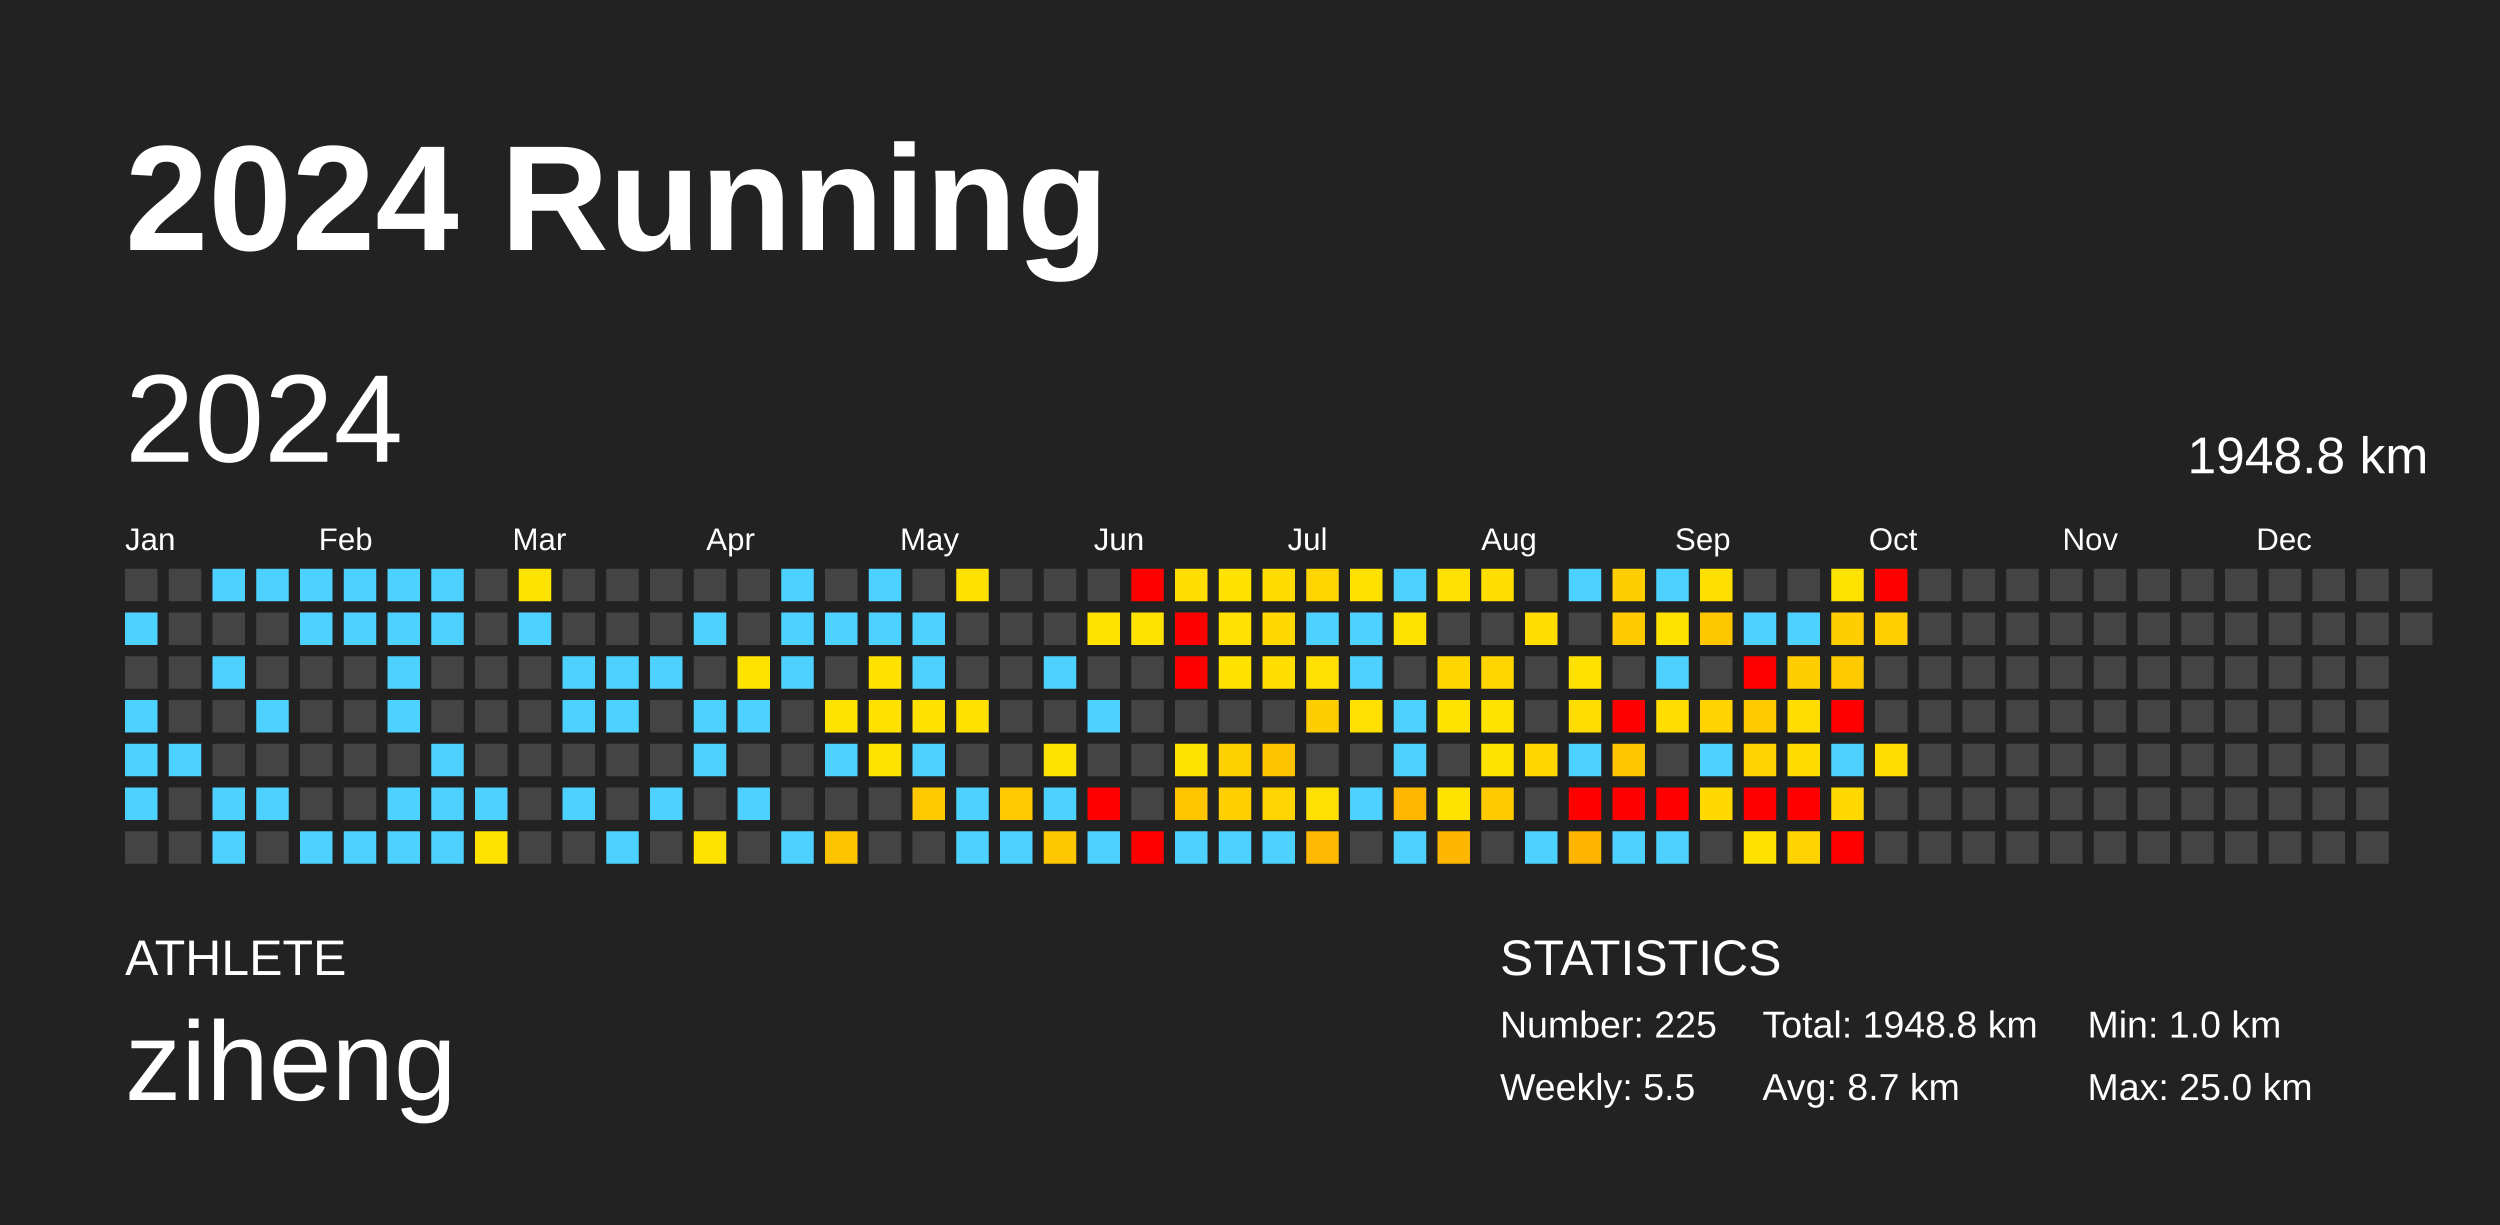
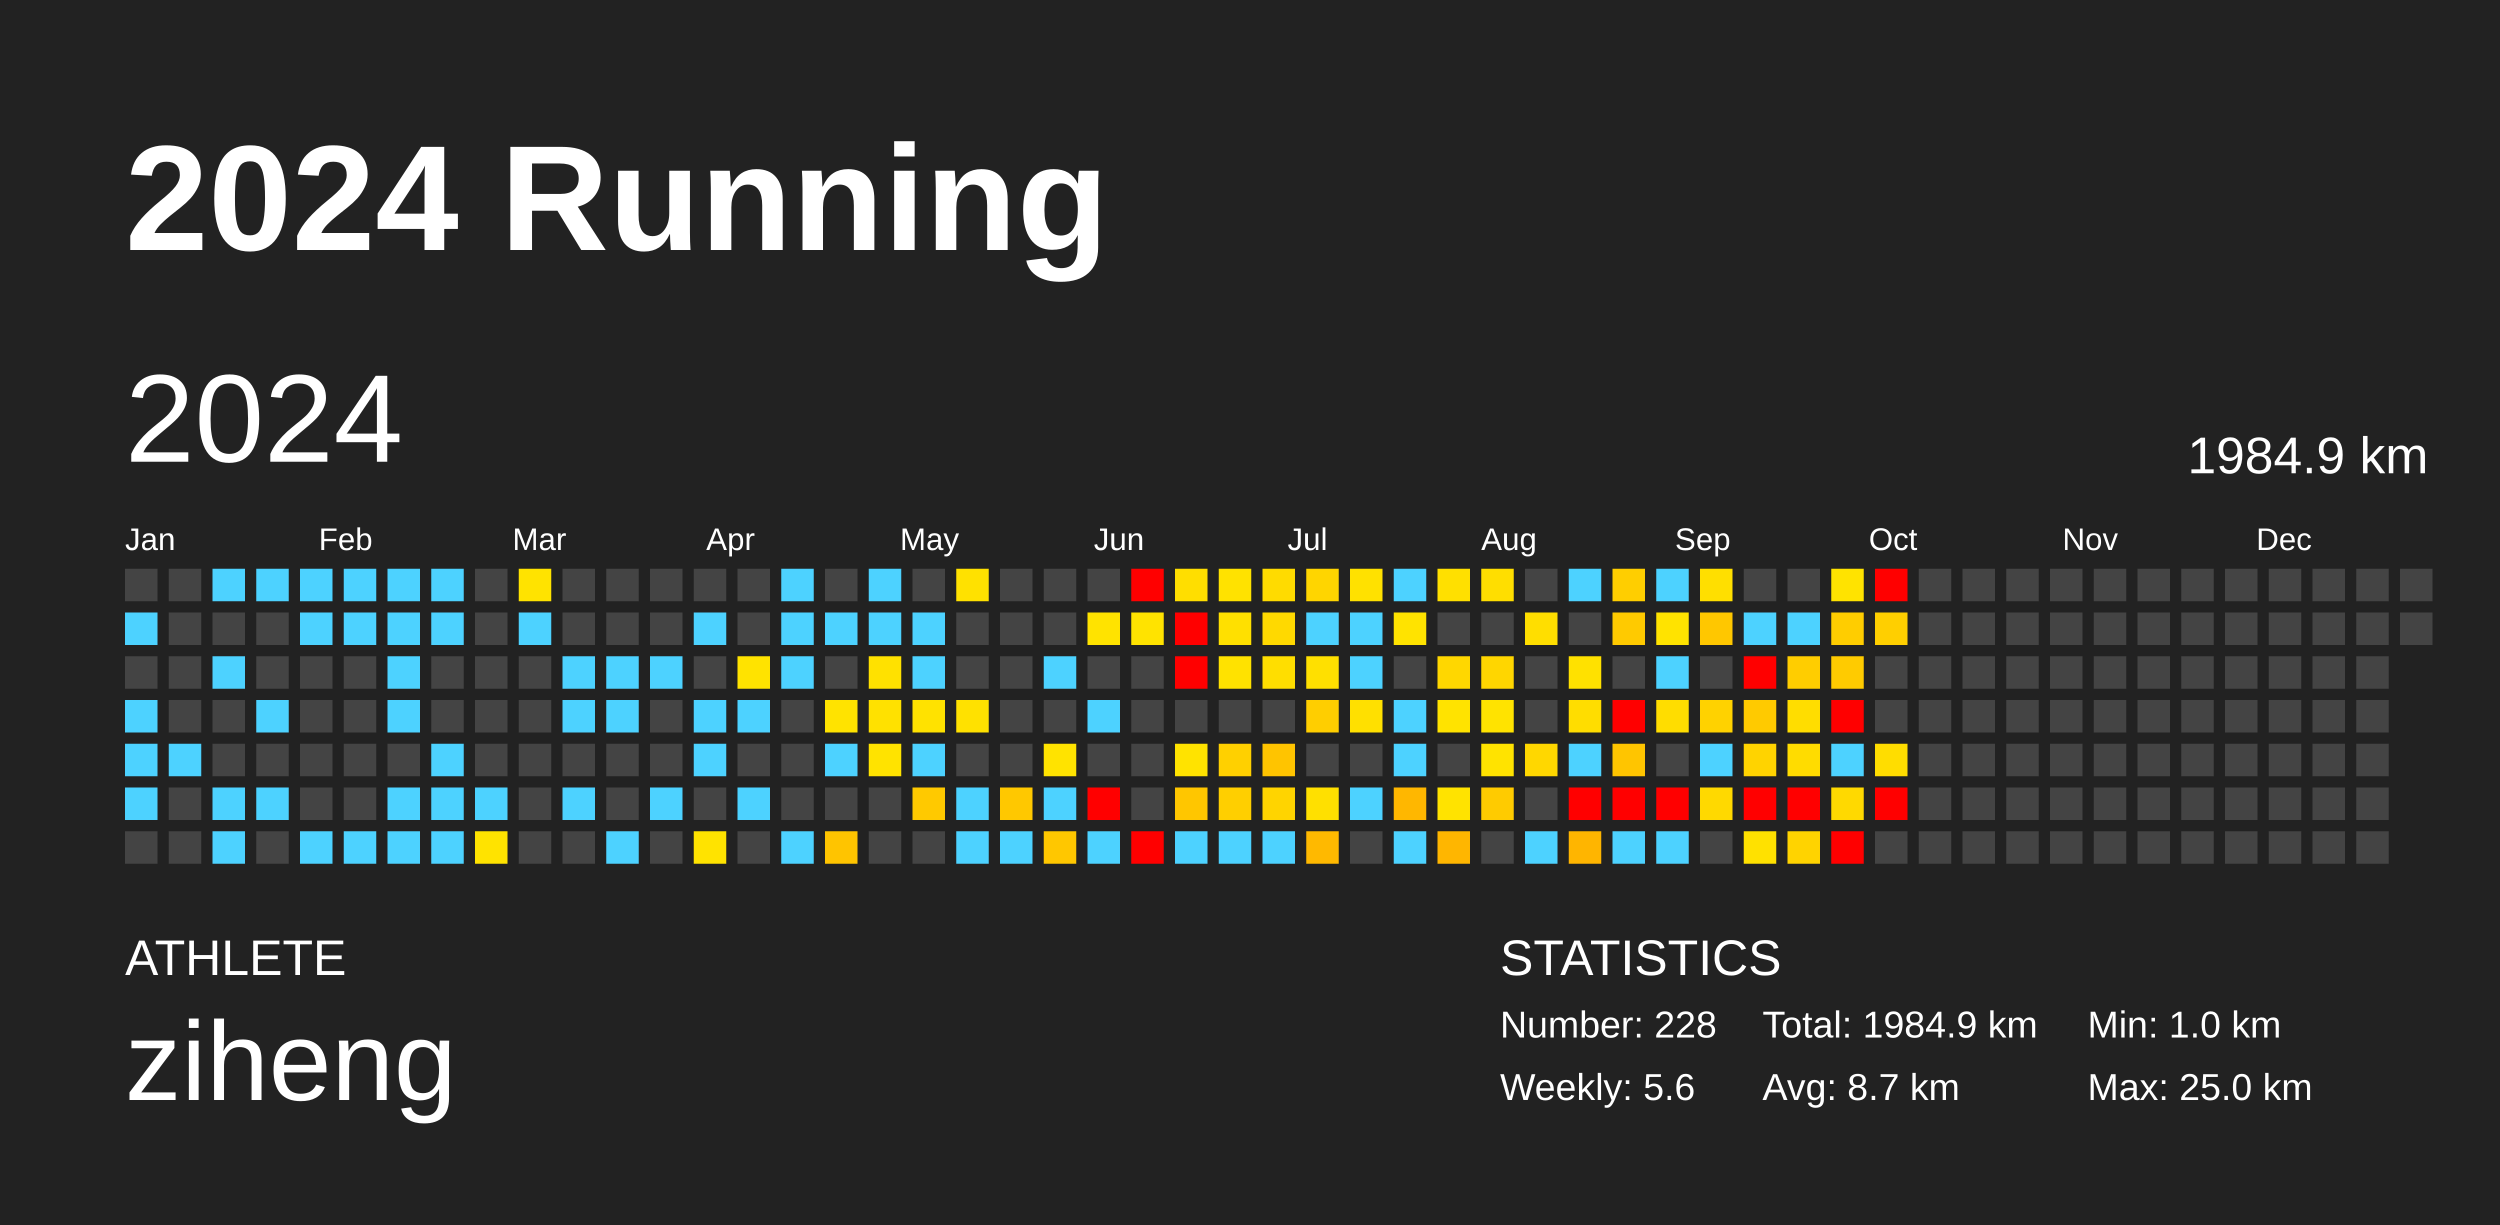
<svg xmlns="http://www.w3.org/2000/svg" baseProfile="full" height="98mm" version="1.1" viewBox="0,0,200,98" width="200mm">
  <defs />
  <rect fill="#222222" height="98" width="200" x="0" y="0" />
  <text fill="#FFFFFF" style="font-size:12px; font-family:Arial; font-weight:bold;" x="10" y="20">2024 Running</text>
  <text fill="#FFFFFF" style="font-size:4px; font-family:Arial" x="10" y="78">ATHLETE</text>
  <text fill="#FFFFFF" style="font-size:9px; font-family:Arial" x="10" y="88">ziheng</text>
  <text fill="#FFFFFF" style="font-size:4px; font-family:Arial" x="120" y="78">STATISTICS</text>
-   <text fill="#FFFFFF" style="font-size:3px; font-family:Arial" x="120" y="83">Number: 225</text>
-   <text fill="#FFFFFF" style="font-size:3px; font-family:Arial" x="120" y="88">Weekly: 5.5</text>
-   <text fill="#FFFFFF" style="font-size:3px; font-family:Arial" x="141" y="83">Total: 1948.8 km</text>
+   <text fill="#FFFFFF" style="font-size:3px; font-family:Arial" x="120" y="83">Number: 228</text>
+   <text fill="#FFFFFF" style="font-size:3px; font-family:Arial" x="120" y="88">Weekly: 5.6</text>
+   <text fill="#FFFFFF" style="font-size:3px; font-family:Arial" x="141" y="83">Total: 1984.9 km</text>
  <text fill="#FFFFFF" style="font-size:3px; font-family:Arial" x="141" y="88">Avg: 8.7 km</text>
  <text fill="#FFFFFF" style="font-size:3px; font-family:Arial" x="167" y="83">Min: 1.0 km</text>
  <text fill="#FFFFFF" style="font-size:3px; font-family:Arial" x="167" y="88">Max: 25.0 km</text>
  <text dominant-baseline="hanging" fill="#FFFFFF" style="font-size:10.0px; font-family:Arial;" x="10" y="30">2024</text>
-   <text dominant-baseline="hanging" fill="#FFFFFF" style="font-size:4.125px; font-family:Arial;" x="175" y="35">1948.8 km</text>
+   <text dominant-baseline="hanging" fill="#FFFFFF" style="font-size:4.125px; font-family:Arial;" x="175" y="35">1984.9 km</text>
  <text fill="#FFFFFF" style="font-size:2.5px; font-family:Arial" x="10.0" y="44">Jan</text>
  <text fill="#FFFFFF" style="font-size:2.5px; font-family:Arial" x="25.5" y="44">Feb</text>
  <text fill="#FFFFFF" style="font-size:2.5px; font-family:Arial" x="41.0" y="44">Mar</text>
  <text fill="#FFFFFF" style="font-size:2.5px; font-family:Arial" x="56.5" y="44">Apr</text>
  <text fill="#FFFFFF" style="font-size:2.5px; font-family:Arial" x="72.0" y="44">May</text>
  <text fill="#FFFFFF" style="font-size:2.5px; font-family:Arial" x="87.5" y="44">Jun</text>
  <text fill="#FFFFFF" style="font-size:2.5px; font-family:Arial" x="103.0" y="44">Jul</text>
  <text fill="#FFFFFF" style="font-size:2.5px; font-family:Arial" x="118.5" y="44">Aug</text>
  <text fill="#FFFFFF" style="font-size:2.5px; font-family:Arial" x="134.0" y="44">Sep</text>
  <text fill="#FFFFFF" style="font-size:2.5px; font-family:Arial" x="149.5" y="44">Oct</text>
  <text fill="#FFFFFF" style="font-size:2.5px; font-family:Arial" x="165.0" y="44">Nov</text>
  <text fill="#FFFFFF" style="font-size:2.5px; font-family:Arial" x="180.5" y="44">Dec</text>
  <rect fill="#444444" height="2.6" width="2.6" x="10.0" y="45.5" />
  <rect fill="#4dd2ff" height="2.6" width="2.6" x="10.0" y="49.0" />
  <rect fill="#444444" height="2.6" width="2.6" x="10.0" y="52.5" />
  <rect fill="#4dd2ff" height="2.6" width="2.6" x="10.0" y="56.0" />
  <rect fill="#4dd2ff" height="2.6" width="2.6" x="10.0" y="59.5" />
  <rect fill="#4dd2ff" height="2.6" width="2.6" x="10.0" y="63.0" />
  <rect fill="#444444" height="2.6" width="2.6" x="10.0" y="66.5" />
  <rect fill="#444444" height="2.6" width="2.6" x="13.5" y="45.5" />
  <rect fill="#444444" height="2.6" width="2.6" x="13.5" y="49.0" />
  <rect fill="#444444" height="2.6" width="2.6" x="13.5" y="52.5" />
  <rect fill="#444444" height="2.6" width="2.6" x="13.5" y="56.0" />
  <rect fill="#4dd2ff" height="2.6" width="2.6" x="13.5" y="59.5" />
  <rect fill="#444444" height="2.6" width="2.6" x="13.5" y="63.0" />
  <rect fill="#444444" height="2.6" width="2.6" x="13.5" y="66.5" />
  <rect fill="#4dd2ff" height="2.6" width="2.6" x="17.0" y="45.5" />
  <rect fill="#444444" height="2.6" width="2.6" x="17.0" y="49.0" />
  <rect fill="#4dd2ff" height="2.6" width="2.6" x="17.0" y="52.5" />
  <rect fill="#444444" height="2.6" width="2.6" x="17.0" y="56.0" />
  <rect fill="#444444" height="2.6" width="2.6" x="17.0" y="59.5" />
  <rect fill="#4dd2ff" height="2.6" width="2.6" x="17.0" y="63.0" />
  <rect fill="#4dd2ff" height="2.6" width="2.6" x="17.0" y="66.5" />
  <rect fill="#4dd2ff" height="2.6" width="2.6" x="20.5" y="45.5" />
  <rect fill="#444444" height="2.6" width="2.6" x="20.5" y="49.0" />
  <rect fill="#444444" height="2.6" width="2.6" x="20.5" y="52.5" />
  <rect fill="#4dd2ff" height="2.6" width="2.6" x="20.5" y="56.0" />
  <rect fill="#444444" height="2.6" width="2.6" x="20.5" y="59.5" />
  <rect fill="#4dd2ff" height="2.6" width="2.6" x="20.5" y="63.0" />
  <rect fill="#444444" height="2.6" width="2.6" x="20.5" y="66.5" />
  <rect fill="#4dd2ff" height="2.6" width="2.6" x="24.0" y="45.5" />
  <rect fill="#4dd2ff" height="2.6" width="2.6" x="24.0" y="49.0" />
  <rect fill="#444444" height="2.6" width="2.6" x="24.0" y="52.5" />
  <rect fill="#444444" height="2.6" width="2.6" x="24.0" y="56.0" />
  <rect fill="#444444" height="2.6" width="2.6" x="24.0" y="59.5" />
  <rect fill="#444444" height="2.6" width="2.6" x="24.0" y="63.0" />
  <rect fill="#4dd2ff" height="2.6" width="2.6" x="24.0" y="66.5" />
  <rect fill="#4dd2ff" height="2.6" width="2.6" x="27.5" y="45.5" />
  <rect fill="#4dd2ff" height="2.6" width="2.6" x="27.5" y="49.0" />
  <rect fill="#444444" height="2.6" width="2.6" x="27.5" y="52.5" />
  <rect fill="#444444" height="2.6" width="2.6" x="27.5" y="56.0" />
  <rect fill="#444444" height="2.6" width="2.6" x="27.5" y="59.5" />
  <rect fill="#444444" height="2.6" width="2.6" x="27.5" y="63.0" />
  <rect fill="#4dd2ff" height="2.6" width="2.6" x="27.5" y="66.5" />
  <rect fill="#4dd2ff" height="2.6" width="2.6" x="31.0" y="45.5" />
  <rect fill="#4dd2ff" height="2.6" width="2.6" x="31.0" y="49.0" />
  <rect fill="#4dd2ff" height="2.6" width="2.6" x="31.0" y="52.5" />
  <rect fill="#4dd2ff" height="2.6" width="2.6" x="31.0" y="56.0" />
  <rect fill="#444444" height="2.6" width="2.6" x="31.0" y="59.5" />
  <rect fill="#4dd2ff" height="2.6" width="2.6" x="31.0" y="63.0" />
  <rect fill="#4dd2ff" height="2.6" width="2.6" x="31.0" y="66.5" />
  <rect fill="#4dd2ff" height="2.6" width="2.6" x="34.5" y="45.5" />
  <rect fill="#4dd2ff" height="2.6" width="2.6" x="34.5" y="49.0" />
  <rect fill="#444444" height="2.6" width="2.6" x="34.5" y="52.5" />
  <rect fill="#444444" height="2.6" width="2.6" x="34.5" y="56.0" />
  <rect fill="#4dd2ff" height="2.6" width="2.6" x="34.5" y="59.5" />
  <rect fill="#4dd2ff" height="2.6" width="2.6" x="34.5" y="63.0" />
  <rect fill="#4dd2ff" height="2.6" width="2.6" x="34.5" y="66.5" />
  <rect fill="#444444" height="2.6" width="2.6" x="38.0" y="45.5" />
  <rect fill="#444444" height="2.6" width="2.6" x="38.0" y="49.0" />
  <rect fill="#444444" height="2.6" width="2.6" x="38.0" y="52.5" />
  <rect fill="#444444" height="2.6" width="2.6" x="38.0" y="56.0" />
  <rect fill="#444444" height="2.6" width="2.6" x="38.0" y="59.5" />
  <rect fill="#4dd2ff" height="2.6" width="2.6" x="38.0" y="63.0" />
  <rect fill="#ffe300" height="2.6" width="2.6" x="38.0" y="66.5" />
  <rect fill="#ffe300" height="2.6" width="2.6" x="41.5" y="45.5" />
  <rect fill="#4dd2ff" height="2.6" width="2.6" x="41.5" y="49.0" />
  <rect fill="#444444" height="2.6" width="2.6" x="41.5" y="52.5" />
  <rect fill="#444444" height="2.6" width="2.6" x="41.5" y="56.0" />
  <rect fill="#444444" height="2.6" width="2.6" x="41.5" y="59.5" />
  <rect fill="#444444" height="2.6" width="2.6" x="41.5" y="63.0" />
  <rect fill="#444444" height="2.6" width="2.6" x="41.5" y="66.5" />
  <rect fill="#444444" height="2.6" width="2.6" x="45.0" y="45.5" />
  <rect fill="#444444" height="2.6" width="2.6" x="45.0" y="49.0" />
  <rect fill="#4dd2ff" height="2.6" width="2.6" x="45.0" y="52.5" />
  <rect fill="#4dd2ff" height="2.6" width="2.6" x="45.0" y="56.0" />
  <rect fill="#444444" height="2.6" width="2.6" x="45.0" y="59.5" />
  <rect fill="#4dd2ff" height="2.6" width="2.6" x="45.0" y="63.0" />
  <rect fill="#444444" height="2.6" width="2.6" x="45.0" y="66.5" />
  <rect fill="#444444" height="2.6" width="2.6" x="48.5" y="45.5" />
  <rect fill="#444444" height="2.6" width="2.6" x="48.5" y="49.0" />
  <rect fill="#4dd2ff" height="2.6" width="2.6" x="48.5" y="52.5" />
  <rect fill="#4dd2ff" height="2.6" width="2.6" x="48.5" y="56.0" />
  <rect fill="#444444" height="2.6" width="2.6" x="48.5" y="59.5" />
  <rect fill="#444444" height="2.6" width="2.6" x="48.5" y="63.0" />
  <rect fill="#4dd2ff" height="2.6" width="2.6" x="48.5" y="66.5" />
  <rect fill="#444444" height="2.6" width="2.6" x="52.0" y="45.5" />
  <rect fill="#444444" height="2.6" width="2.6" x="52.0" y="49.0" />
  <rect fill="#4dd2ff" height="2.6" width="2.6" x="52.0" y="52.5" />
  <rect fill="#444444" height="2.6" width="2.6" x="52.0" y="56.0" />
  <rect fill="#444444" height="2.6" width="2.6" x="52.0" y="59.5" />
  <rect fill="#4dd2ff" height="2.6" width="2.6" x="52.0" y="63.0" />
  <rect fill="#444444" height="2.6" width="2.6" x="52.0" y="66.5" />
  <rect fill="#444444" height="2.6" width="2.6" x="55.5" y="45.5" />
  <rect fill="#4dd2ff" height="2.6" width="2.6" x="55.5" y="49.0" />
  <rect fill="#444444" height="2.6" width="2.6" x="55.5" y="52.5" />
  <rect fill="#4dd2ff" height="2.6" width="2.6" x="55.5" y="56.0" />
  <rect fill="#4dd2ff" height="2.6" width="2.6" x="55.5" y="59.5" />
  <rect fill="#444444" height="2.6" width="2.6" x="55.5" y="63.0" />
  <rect fill="#ffe300" height="2.6" width="2.6" x="55.5" y="66.5" />
  <rect fill="#444444" height="2.6" width="2.6" x="59.0" y="45.5" />
  <rect fill="#444444" height="2.6" width="2.6" x="59.0" y="49.0" />
  <rect fill="#ffe300" height="2.6" width="2.6" x="59.0" y="52.5" />
  <rect fill="#4dd2ff" height="2.6" width="2.6" x="59.0" y="56.0" />
  <rect fill="#444444" height="2.6" width="2.6" x="59.0" y="59.5" />
  <rect fill="#4dd2ff" height="2.6" width="2.6" x="59.0" y="63.0" />
  <rect fill="#444444" height="2.6" width="2.6" x="59.0" y="66.5" />
  <rect fill="#4dd2ff" height="2.6" width="2.6" x="62.5" y="45.5" />
  <rect fill="#4dd2ff" height="2.6" width="2.6" x="62.5" y="49.0" />
  <rect fill="#4dd2ff" height="2.6" width="2.6" x="62.5" y="52.5" />
  <rect fill="#444444" height="2.6" width="2.6" x="62.5" y="56.0" />
  <rect fill="#444444" height="2.6" width="2.6" x="62.5" y="59.5" />
  <rect fill="#444444" height="2.6" width="2.6" x="62.5" y="63.0" />
  <rect fill="#4dd2ff" height="2.6" width="2.6" x="62.5" y="66.5" />
  <rect fill="#444444" height="2.6" width="2.6" x="66.0" y="45.5" />
  <rect fill="#4dd2ff" height="2.6" width="2.6" x="66.0" y="49.0" />
  <rect fill="#444444" height="2.6" width="2.6" x="66.0" y="52.5" />
  <rect fill="#ffe300" height="2.6" width="2.6" x="66.0" y="56.0" />
  <rect fill="#4dd2ff" height="2.6" width="2.6" x="66.0" y="59.5" />
  <rect fill="#444444" height="2.6" width="2.6" x="66.0" y="63.0" />
  <rect fill="#ffc400" height="2.6" width="2.6" x="66.0" y="66.5" />
  <rect fill="#4dd2ff" height="2.6" width="2.6" x="69.5" y="45.5" />
  <rect fill="#4dd2ff" height="2.6" width="2.6" x="69.5" y="49.0" />
  <rect fill="#ffe100" height="2.6" width="2.6" x="69.5" y="52.5" />
  <rect fill="#ffe100" height="2.6" width="2.6" x="69.5" y="56.0" />
  <rect fill="#ffe300" height="2.6" width="2.6" x="69.5" y="59.5" />
  <rect fill="#444444" height="2.6" width="2.6" x="69.5" y="63.0" />
  <rect fill="#444444" height="2.6" width="2.6" x="69.5" y="66.5" />
  <rect fill="#444444" height="2.6" width="2.6" x="73.0" y="45.5" />
  <rect fill="#4dd2ff" height="2.6" width="2.6" x="73.0" y="49.0" />
  <rect fill="#4dd2ff" height="2.6" width="2.6" x="73.0" y="52.5" />
  <rect fill="#ffe200" height="2.6" width="2.6" x="73.0" y="56.0" />
  <rect fill="#4dd2ff" height="2.6" width="2.6" x="73.0" y="59.5" />
  <rect fill="#ffc900" height="2.6" width="2.6" x="73.0" y="63.0" />
  <rect fill="#444444" height="2.6" width="2.6" x="73.0" y="66.5" />
  <rect fill="#ffe100" height="2.6" width="2.6" x="76.5" y="45.5" />
  <rect fill="#444444" height="2.6" width="2.6" x="76.5" y="49.0" />
  <rect fill="#444444" height="2.6" width="2.6" x="76.5" y="52.5" />
  <rect fill="#ffe100" height="2.6" width="2.6" x="76.5" y="56.0" />
  <rect fill="#444444" height="2.6" width="2.6" x="76.5" y="59.5" />
  <rect fill="#4dd2ff" height="2.6" width="2.6" x="76.5" y="63.0" />
  <rect fill="#4dd2ff" height="2.6" width="2.6" x="76.5" y="66.5" />
  <rect fill="#444444" height="2.6" width="2.6" x="80.0" y="45.5" />
  <rect fill="#444444" height="2.6" width="2.6" x="80.0" y="49.0" />
  <rect fill="#444444" height="2.6" width="2.6" x="80.0" y="52.5" />
  <rect fill="#444444" height="2.6" width="2.6" x="80.0" y="56.0" />
  <rect fill="#444444" height="2.6" width="2.6" x="80.0" y="59.5" />
  <rect fill="#ffc800" height="2.6" width="2.6" x="80.0" y="63.0" />
  <rect fill="#4dd2ff" height="2.6" width="2.6" x="80.0" y="66.5" />
  <rect fill="#444444" height="2.6" width="2.6" x="83.5" y="45.5" />
  <rect fill="#444444" height="2.6" width="2.6" x="83.5" y="49.0" />
  <rect fill="#4dd2ff" height="2.6" width="2.6" x="83.5" y="52.5" />
  <rect fill="#444444" height="2.6" width="2.6" x="83.5" y="56.0" />
  <rect fill="#ffe300" height="2.6" width="2.6" x="83.5" y="59.5" />
  <rect fill="#4dd2ff" height="2.6" width="2.6" x="83.5" y="63.0" />
  <rect fill="#ffc700" height="2.6" width="2.6" x="83.5" y="66.5" />
  <rect fill="#444444" height="2.6" width="2.6" x="87.0" y="45.5" />
  <rect fill="#ffe300" height="2.6" width="2.6" x="87.0" y="49.0" />
  <rect fill="#444444" height="2.6" width="2.6" x="87.0" y="52.5" />
  <rect fill="#4dd2ff" height="2.6" width="2.6" x="87.0" y="56.0" />
  <rect fill="#444444" height="2.6" width="2.6" x="87.0" y="59.5" />
  <rect fill="red" height="2.6" width="2.6" x="87.0" y="63.0" />
  <rect fill="#4dd2ff" height="2.6" width="2.6" x="87.0" y="66.5" />
  <rect fill="red" height="2.6" width="2.6" x="90.5" y="45.5" />
  <rect fill="#ffe300" height="2.6" width="2.6" x="90.5" y="49.0" />
  <rect fill="#444444" height="2.6" width="2.6" x="90.5" y="52.5" />
  <rect fill="#444444" height="2.6" width="2.6" x="90.5" y="56.0" />
  <rect fill="#444444" height="2.6" width="2.6" x="90.5" y="59.5" />
  <rect fill="#444444" height="2.6" width="2.6" x="90.5" y="63.0" />
  <rect fill="red" height="2.6" width="2.6" x="90.5" y="66.5" />
  <rect fill="#ffde00" height="2.6" width="2.6" x="94.0" y="45.5" />
  <rect fill="red" height="2.6" width="2.6" x="94.0" y="49.0" />
  <rect fill="red" height="2.6" width="2.6" x="94.0" y="52.5" />
  <rect fill="#444444" height="2.6" width="2.6" x="94.0" y="56.0" />
  <rect fill="#ffe300" height="2.6" width="2.6" x="94.0" y="59.5" />
  <rect fill="#ffc600" height="2.6" width="2.6" x="94.0" y="63.0" />
  <rect fill="#4dd2ff" height="2.6" width="2.6" x="94.0" y="66.5" />
  <rect fill="#ffe200" height="2.6" width="2.6" x="97.5" y="45.5" />
  <rect fill="#ffe000" height="2.6" width="2.6" x="97.5" y="49.0" />
  <rect fill="#ffe200" height="2.6" width="2.6" x="97.5" y="52.5" />
  <rect fill="#444444" height="2.6" width="2.6" x="97.5" y="56.0" />
  <rect fill="#ffd000" height="2.6" width="2.6" x="97.5" y="59.5" />
  <rect fill="#ffcf00" height="2.6" width="2.6" x="97.5" y="63.0" />
  <rect fill="#4dd2ff" height="2.6" width="2.6" x="97.5" y="66.5" />
  <rect fill="#ffdb00" height="2.6" width="2.6" x="101.0" y="45.5" />
  <rect fill="#ffd900" height="2.6" width="2.6" x="101.0" y="49.0" />
  <rect fill="#ffde00" height="2.6" width="2.6" x="101.0" y="52.5" />
  <rect fill="#444444" height="2.6" width="2.6" x="101.0" y="56.0" />
  <rect fill="#ffc400" height="2.6" width="2.6" x="101.0" y="59.5" />
  <rect fill="#ffd400" height="2.6" width="2.6" x="101.0" y="63.0" />
  <rect fill="#4dd2ff" height="2.6" width="2.6" x="101.0" y="66.5" />
  <rect fill="#ffd500" height="2.6" width="2.6" x="104.5" y="45.5" />
  <rect fill="#4dd2ff" height="2.6" width="2.6" x="104.5" y="49.0" />
  <rect fill="#ffe000" height="2.6" width="2.6" x="104.5" y="52.5" />
  <rect fill="#ffce00" height="2.6" width="2.6" x="104.5" y="56.0" />
  <rect fill="#444444" height="2.6" width="2.6" x="104.5" y="59.5" />
  <rect fill="#ffe000" height="2.6" width="2.6" x="104.5" y="63.0" />
  <rect fill="#ffb900" height="2.6" width="2.6" x="104.5" y="66.5" />
  <rect fill="#ffe100" height="2.6" width="2.6" x="108.0" y="45.5" />
  <rect fill="#4dd2ff" height="2.6" width="2.6" x="108.0" y="49.0" />
  <rect fill="#4dd2ff" height="2.6" width="2.6" x="108.0" y="52.5" />
  <rect fill="#ffe000" height="2.6" width="2.6" x="108.0" y="56.0" />
  <rect fill="#444444" height="2.6" width="2.6" x="108.0" y="59.5" />
  <rect fill="#4dd2ff" height="2.6" width="2.6" x="108.0" y="63.0" />
  <rect fill="#444444" height="2.6" width="2.6" x="108.0" y="66.5" />
  <rect fill="#4dd2ff" height="2.6" width="2.6" x="111.5" y="45.5" />
  <rect fill="#ffe300" height="2.6" width="2.6" x="111.5" y="49.0" />
  <rect fill="#444444" height="2.6" width="2.6" x="111.5" y="52.5" />
  <rect fill="#4dd2ff" height="2.6" width="2.6" x="111.5" y="56.0" />
  <rect fill="#4dd2ff" height="2.6" width="2.6" x="111.5" y="59.5" />
  <rect fill="#ffb700" height="2.6" width="2.6" x="111.5" y="63.0" />
  <rect fill="#4dd2ff" height="2.6" width="2.6" x="111.5" y="66.5" />
  <rect fill="#ffe000" height="2.6" width="2.6" x="115.0" y="45.5" />
  <rect fill="#444444" height="2.6" width="2.6" x="115.0" y="49.0" />
  <rect fill="#ffd700" height="2.6" width="2.6" x="115.0" y="52.5" />
  <rect fill="#ffe300" height="2.6" width="2.6" x="115.0" y="56.0" />
  <rect fill="#444444" height="2.6" width="2.6" x="115.0" y="59.5" />
  <rect fill="#ffe300" height="2.6" width="2.6" x="115.0" y="63.0" />
  <rect fill="#ffb600" height="2.6" width="2.6" x="115.0" y="66.5" />
  <rect fill="#ffde00" height="2.6" width="2.6" x="118.5" y="45.5" />
  <rect fill="#444444" height="2.6" width="2.6" x="118.5" y="49.0" />
  <rect fill="#ffd600" height="2.6" width="2.6" x="118.5" y="52.5" />
  <rect fill="#ffe300" height="2.6" width="2.6" x="118.5" y="56.0" />
  <rect fill="#ffe300" height="2.6" width="2.6" x="118.5" y="59.5" />
  <rect fill="#ffcb00" height="2.6" width="2.6" x="118.5" y="63.0" />
  <rect fill="#444444" height="2.6" width="2.6" x="118.5" y="66.5" />
  <rect fill="#444444" height="2.6" width="2.6" x="122.0" y="45.5" />
  <rect fill="#ffde00" height="2.6" width="2.6" x="122.0" y="49.0" />
  <rect fill="#444444" height="2.6" width="2.6" x="122.0" y="52.5" />
  <rect fill="#444444" height="2.6" width="2.6" x="122.0" y="56.0" />
  <rect fill="#ffd700" height="2.6" width="2.6" x="122.0" y="59.5" />
  <rect fill="#444444" height="2.6" width="2.6" x="122.0" y="63.0" />
  <rect fill="#4dd2ff" height="2.6" width="2.6" x="122.0" y="66.5" />
  <rect fill="#4dd2ff" height="2.6" width="2.6" x="125.5" y="45.5" />
  <rect fill="#444444" height="2.6" width="2.6" x="125.5" y="49.0" />
  <rect fill="#ffe100" height="2.6" width="2.6" x="125.5" y="52.5" />
  <rect fill="#ffdd00" height="2.6" width="2.6" x="125.5" y="56.0" />
  <rect fill="#4dd2ff" height="2.6" width="2.6" x="125.5" y="59.5" />
  <rect fill="red" height="2.6" width="2.6" x="125.5" y="63.0" />
  <rect fill="#ffb500" height="2.6" width="2.6" x="125.5" y="66.5" />
  <rect fill="#ffce00" height="2.6" width="2.6" x="129.0" y="45.5" />
  <rect fill="#ffca00" height="2.6" width="2.6" x="129.0" y="49.0" />
  <rect fill="#444444" height="2.6" width="2.6" x="129.0" y="52.5" />
  <rect fill="red" height="2.6" width="2.6" x="129.0" y="56.0" />
  <rect fill="#ffc500" height="2.6" width="2.6" x="129.0" y="59.5" />
  <rect fill="red" height="2.6" width="2.6" x="129.0" y="63.0" />
  <rect fill="#4dd2ff" height="2.6" width="2.6" x="129.0" y="66.5" />
  <rect fill="#4dd2ff" height="2.6" width="2.6" x="132.5" y="45.5" />
  <rect fill="#ffe300" height="2.6" width="2.6" x="132.5" y="49.0" />
  <rect fill="#4dd2ff" height="2.6" width="2.6" x="132.5" y="52.5" />
  <rect fill="#ffdd00" height="2.6" width="2.6" x="132.5" y="56.0" />
  <rect fill="#444444" height="2.6" width="2.6" x="132.5" y="59.5" />
  <rect fill="red" height="2.6" width="2.6" x="132.5" y="63.0" />
  <rect fill="#4dd2ff" height="2.6" width="2.6" x="132.5" y="66.5" />
  <rect fill="#ffdf00" height="2.6" width="2.6" x="136.0" y="45.5" />
  <rect fill="#ffc700" height="2.6" width="2.6" x="136.0" y="49.0" />
  <rect fill="#444444" height="2.6" width="2.6" x="136.0" y="52.5" />
  <rect fill="#ffd200" height="2.6" width="2.6" x="136.0" y="56.0" />
  <rect fill="#4dd2ff" height="2.6" width="2.6" x="136.0" y="59.5" />
  <rect fill="#ffd900" height="2.6" width="2.6" x="136.0" y="63.0" />
  <rect fill="#444444" height="2.6" width="2.6" x="136.0" y="66.5" />
  <rect fill="#444444" height="2.6" width="2.6" x="139.5" y="45.5" />
  <rect fill="#4dd2ff" height="2.6" width="2.6" x="139.5" y="49.0" />
  <rect fill="red" height="2.6" width="2.6" x="139.5" y="52.5" />
  <rect fill="#ffca00" height="2.6" width="2.6" x="139.5" y="56.0" />
  <rect fill="#ffd300" height="2.6" width="2.6" x="139.5" y="59.5" />
  <rect fill="red" height="2.6" width="2.6" x="139.5" y="63.0" />
  <rect fill="#ffe100" height="2.6" width="2.6" x="139.5" y="66.5" />
  <rect fill="#444444" height="2.6" width="2.6" x="143.0" y="45.5" />
  <rect fill="#4dd2ff" height="2.6" width="2.6" x="143.0" y="49.0" />
  <rect fill="#ffcd00" height="2.6" width="2.6" x="143.0" y="52.5" />
  <rect fill="#ffdd00" height="2.6" width="2.6" x="143.0" y="56.0" />
  <rect fill="#ffdc00" height="2.6" width="2.6" x="143.0" y="59.5" />
  <rect fill="red" height="2.6" width="2.6" x="143.0" y="63.0" />
  <rect fill="#ffd300" height="2.6" width="2.6" x="143.0" y="66.5" />
  <rect fill="#ffe300" height="2.6" width="2.6" x="146.5" y="45.5" />
  <rect fill="#ffcd00" height="2.6" width="2.6" x="146.5" y="49.0" />
  <rect fill="#ffcb00" height="2.6" width="2.6" x="146.5" y="52.5" />
  <rect fill="red" height="2.6" width="2.6" x="146.5" y="56.0" />
  <rect fill="#4dd2ff" height="2.6" width="2.6" x="146.5" y="59.5" />
  <rect fill="#ffd900" height="2.6" width="2.6" x="146.5" y="63.0" />
  <rect fill="red" height="2.6" width="2.6" x="146.5" y="66.5" />
  <rect fill="red" height="2.6" width="2.6" x="150.0" y="45.5" />
  <rect fill="#ffcf00" height="2.6" width="2.6" x="150.0" y="49.0" />
  <rect fill="#444444" height="2.6" width="2.6" x="150.0" y="52.5" />
  <rect fill="#444444" height="2.6" width="2.6" x="150.0" y="56.0" />
  <rect fill="#ffdd00" height="2.6" width="2.6" x="150.0" y="59.5" />
-   <rect fill="#444444" height="2.6" width="2.6" x="150.0" y="63.0" />
+   <rect fill="red" height="2.6" width="2.6" x="150.0" y="63.0" />
  <rect fill="#444444" height="2.6" width="2.6" x="150.0" y="66.5" />
  <rect fill="#444444" height="2.6" width="2.6" x="153.5" y="45.5" />
  <rect fill="#444444" height="2.6" width="2.6" x="153.5" y="49.0" />
  <rect fill="#444444" height="2.6" width="2.6" x="153.5" y="52.5" />
  <rect fill="#444444" height="2.6" width="2.6" x="153.5" y="56.0" />
  <rect fill="#444444" height="2.6" width="2.6" x="153.5" y="59.5" />
  <rect fill="#444444" height="2.6" width="2.6" x="153.5" y="63.0" />
  <rect fill="#444444" height="2.6" width="2.6" x="153.5" y="66.5" />
  <rect fill="#444444" height="2.6" width="2.6" x="157.0" y="45.5" />
  <rect fill="#444444" height="2.6" width="2.6" x="157.0" y="49.0" />
  <rect fill="#444444" height="2.6" width="2.6" x="157.0" y="52.5" />
  <rect fill="#444444" height="2.6" width="2.6" x="157.0" y="56.0" />
  <rect fill="#444444" height="2.6" width="2.6" x="157.0" y="59.5" />
  <rect fill="#444444" height="2.6" width="2.6" x="157.0" y="63.0" />
  <rect fill="#444444" height="2.6" width="2.6" x="157.0" y="66.5" />
  <rect fill="#444444" height="2.6" width="2.6" x="160.5" y="45.5" />
  <rect fill="#444444" height="2.6" width="2.6" x="160.5" y="49.0" />
  <rect fill="#444444" height="2.6" width="2.6" x="160.5" y="52.5" />
  <rect fill="#444444" height="2.6" width="2.6" x="160.5" y="56.0" />
  <rect fill="#444444" height="2.6" width="2.6" x="160.5" y="59.5" />
  <rect fill="#444444" height="2.6" width="2.6" x="160.5" y="63.0" />
  <rect fill="#444444" height="2.6" width="2.6" x="160.5" y="66.5" />
  <rect fill="#444444" height="2.6" width="2.6" x="164.0" y="45.5" />
  <rect fill="#444444" height="2.6" width="2.6" x="164.0" y="49.0" />
  <rect fill="#444444" height="2.6" width="2.6" x="164.0" y="52.5" />
  <rect fill="#444444" height="2.6" width="2.6" x="164.0" y="56.0" />
  <rect fill="#444444" height="2.6" width="2.6" x="164.0" y="59.5" />
  <rect fill="#444444" height="2.6" width="2.6" x="164.0" y="63.0" />
  <rect fill="#444444" height="2.6" width="2.6" x="164.0" y="66.5" />
  <rect fill="#444444" height="2.6" width="2.6" x="167.5" y="45.5" />
  <rect fill="#444444" height="2.6" width="2.6" x="167.5" y="49.0" />
  <rect fill="#444444" height="2.6" width="2.6" x="167.5" y="52.5" />
  <rect fill="#444444" height="2.6" width="2.6" x="167.5" y="56.0" />
  <rect fill="#444444" height="2.6" width="2.6" x="167.5" y="59.5" />
  <rect fill="#444444" height="2.6" width="2.6" x="167.5" y="63.0" />
  <rect fill="#444444" height="2.6" width="2.6" x="167.5" y="66.5" />
  <rect fill="#444444" height="2.6" width="2.6" x="171.0" y="45.5" />
  <rect fill="#444444" height="2.6" width="2.6" x="171.0" y="49.0" />
  <rect fill="#444444" height="2.6" width="2.6" x="171.0" y="52.5" />
  <rect fill="#444444" height="2.6" width="2.6" x="171.0" y="56.0" />
  <rect fill="#444444" height="2.6" width="2.6" x="171.0" y="59.5" />
  <rect fill="#444444" height="2.6" width="2.6" x="171.0" y="63.0" />
  <rect fill="#444444" height="2.6" width="2.6" x="171.0" y="66.5" />
  <rect fill="#444444" height="2.6" width="2.6" x="174.5" y="45.5" />
  <rect fill="#444444" height="2.6" width="2.6" x="174.5" y="49.0" />
  <rect fill="#444444" height="2.6" width="2.6" x="174.5" y="52.5" />
  <rect fill="#444444" height="2.6" width="2.6" x="174.5" y="56.0" />
  <rect fill="#444444" height="2.6" width="2.6" x="174.5" y="59.5" />
  <rect fill="#444444" height="2.6" width="2.6" x="174.5" y="63.0" />
  <rect fill="#444444" height="2.6" width="2.6" x="174.5" y="66.5" />
  <rect fill="#444444" height="2.6" width="2.6" x="178.0" y="45.5" />
  <rect fill="#444444" height="2.6" width="2.6" x="178.0" y="49.0" />
  <rect fill="#444444" height="2.6" width="2.6" x="178.0" y="52.5" />
  <rect fill="#444444" height="2.6" width="2.6" x="178.0" y="56.0" />
  <rect fill="#444444" height="2.6" width="2.6" x="178.0" y="59.5" />
  <rect fill="#444444" height="2.6" width="2.6" x="178.0" y="63.0" />
  <rect fill="#444444" height="2.6" width="2.6" x="178.0" y="66.5" />
  <rect fill="#444444" height="2.6" width="2.6" x="181.5" y="45.5" />
  <rect fill="#444444" height="2.6" width="2.6" x="181.5" y="49.0" />
  <rect fill="#444444" height="2.6" width="2.6" x="181.5" y="52.5" />
  <rect fill="#444444" height="2.6" width="2.6" x="181.5" y="56.0" />
  <rect fill="#444444" height="2.6" width="2.6" x="181.5" y="59.5" />
  <rect fill="#444444" height="2.6" width="2.6" x="181.5" y="63.0" />
  <rect fill="#444444" height="2.6" width="2.6" x="181.5" y="66.5" />
  <rect fill="#444444" height="2.6" width="2.6" x="185.0" y="45.5" />
  <rect fill="#444444" height="2.6" width="2.6" x="185.0" y="49.0" />
  <rect fill="#444444" height="2.6" width="2.6" x="185.0" y="52.5" />
  <rect fill="#444444" height="2.6" width="2.6" x="185.0" y="56.0" />
  <rect fill="#444444" height="2.6" width="2.6" x="185.0" y="59.5" />
  <rect fill="#444444" height="2.6" width="2.6" x="185.0" y="63.0" />
  <rect fill="#444444" height="2.6" width="2.6" x="185.0" y="66.5" />
  <rect fill="#444444" height="2.6" width="2.6" x="188.5" y="45.5" />
  <rect fill="#444444" height="2.6" width="2.6" x="188.5" y="49.0" />
  <rect fill="#444444" height="2.6" width="2.6" x="188.5" y="52.5" />
  <rect fill="#444444" height="2.6" width="2.6" x="188.5" y="56.0" />
  <rect fill="#444444" height="2.6" width="2.6" x="188.5" y="59.5" />
  <rect fill="#444444" height="2.6" width="2.6" x="188.5" y="63.0" />
  <rect fill="#444444" height="2.6" width="2.6" x="188.5" y="66.5" />
  <rect fill="#444444" height="2.6" width="2.6" x="192.0" y="45.5" />
  <rect fill="#444444" height="2.6" width="2.6" x="192.0" y="49.0" />
</svg>
